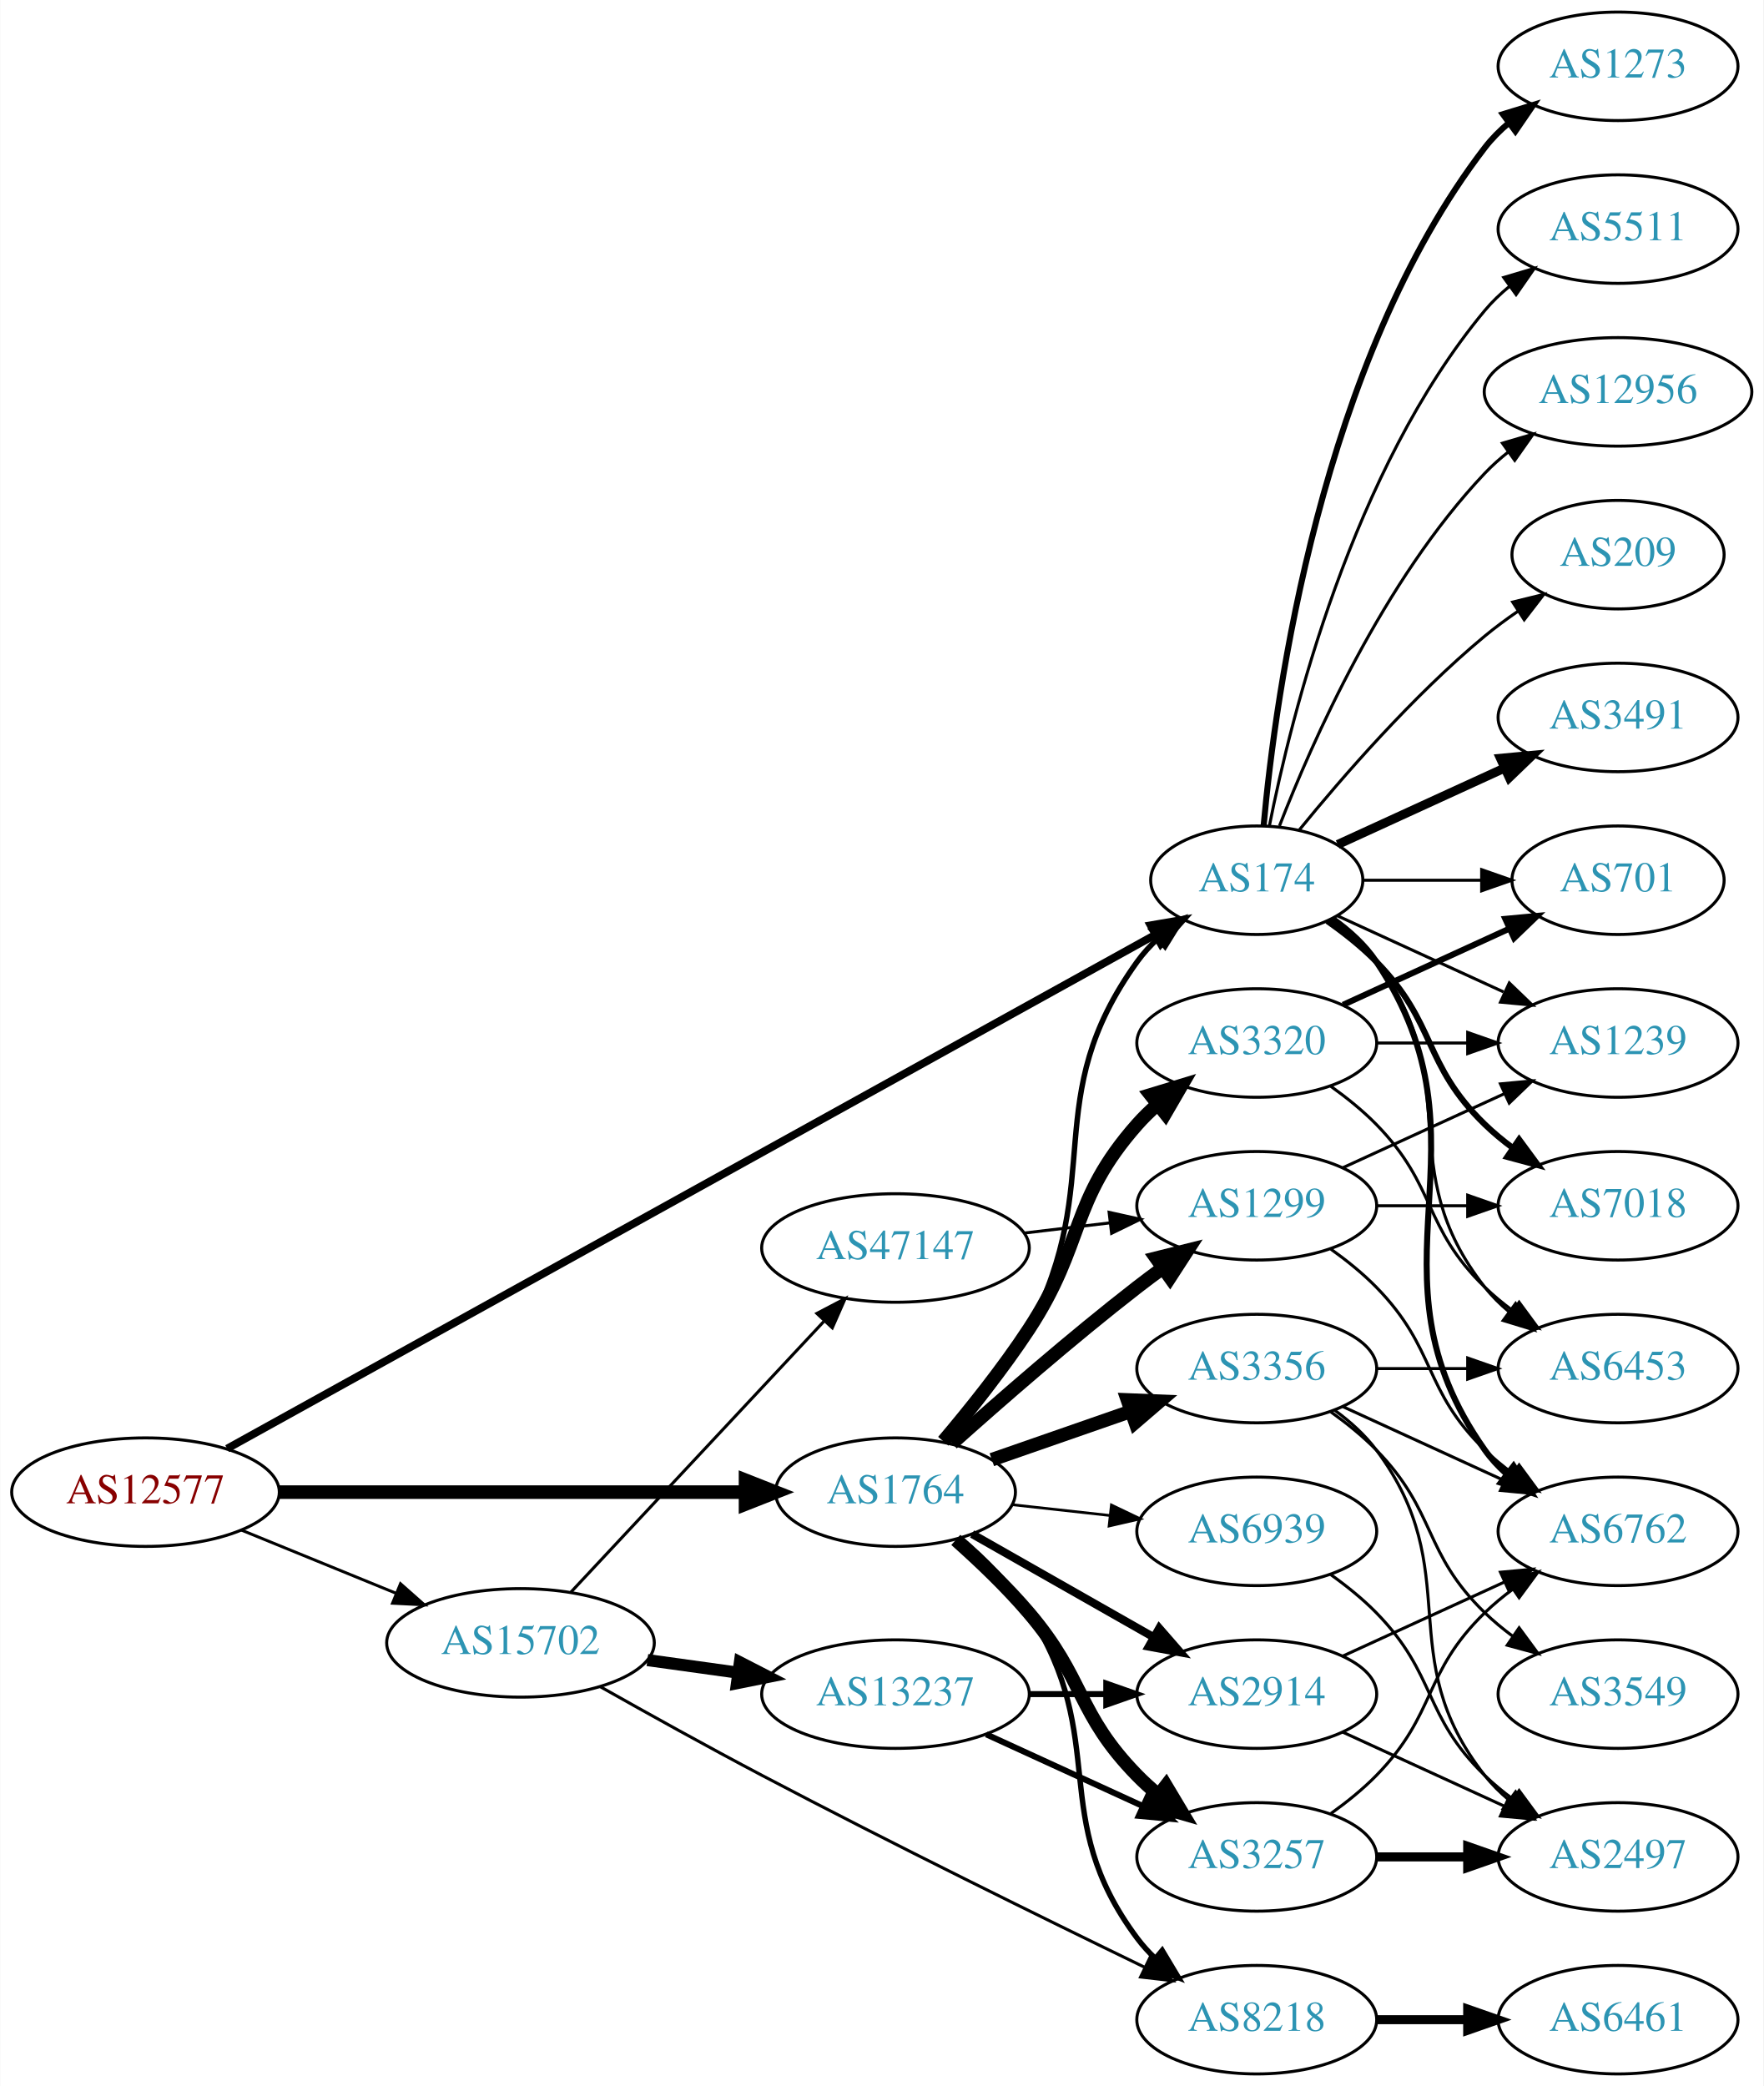
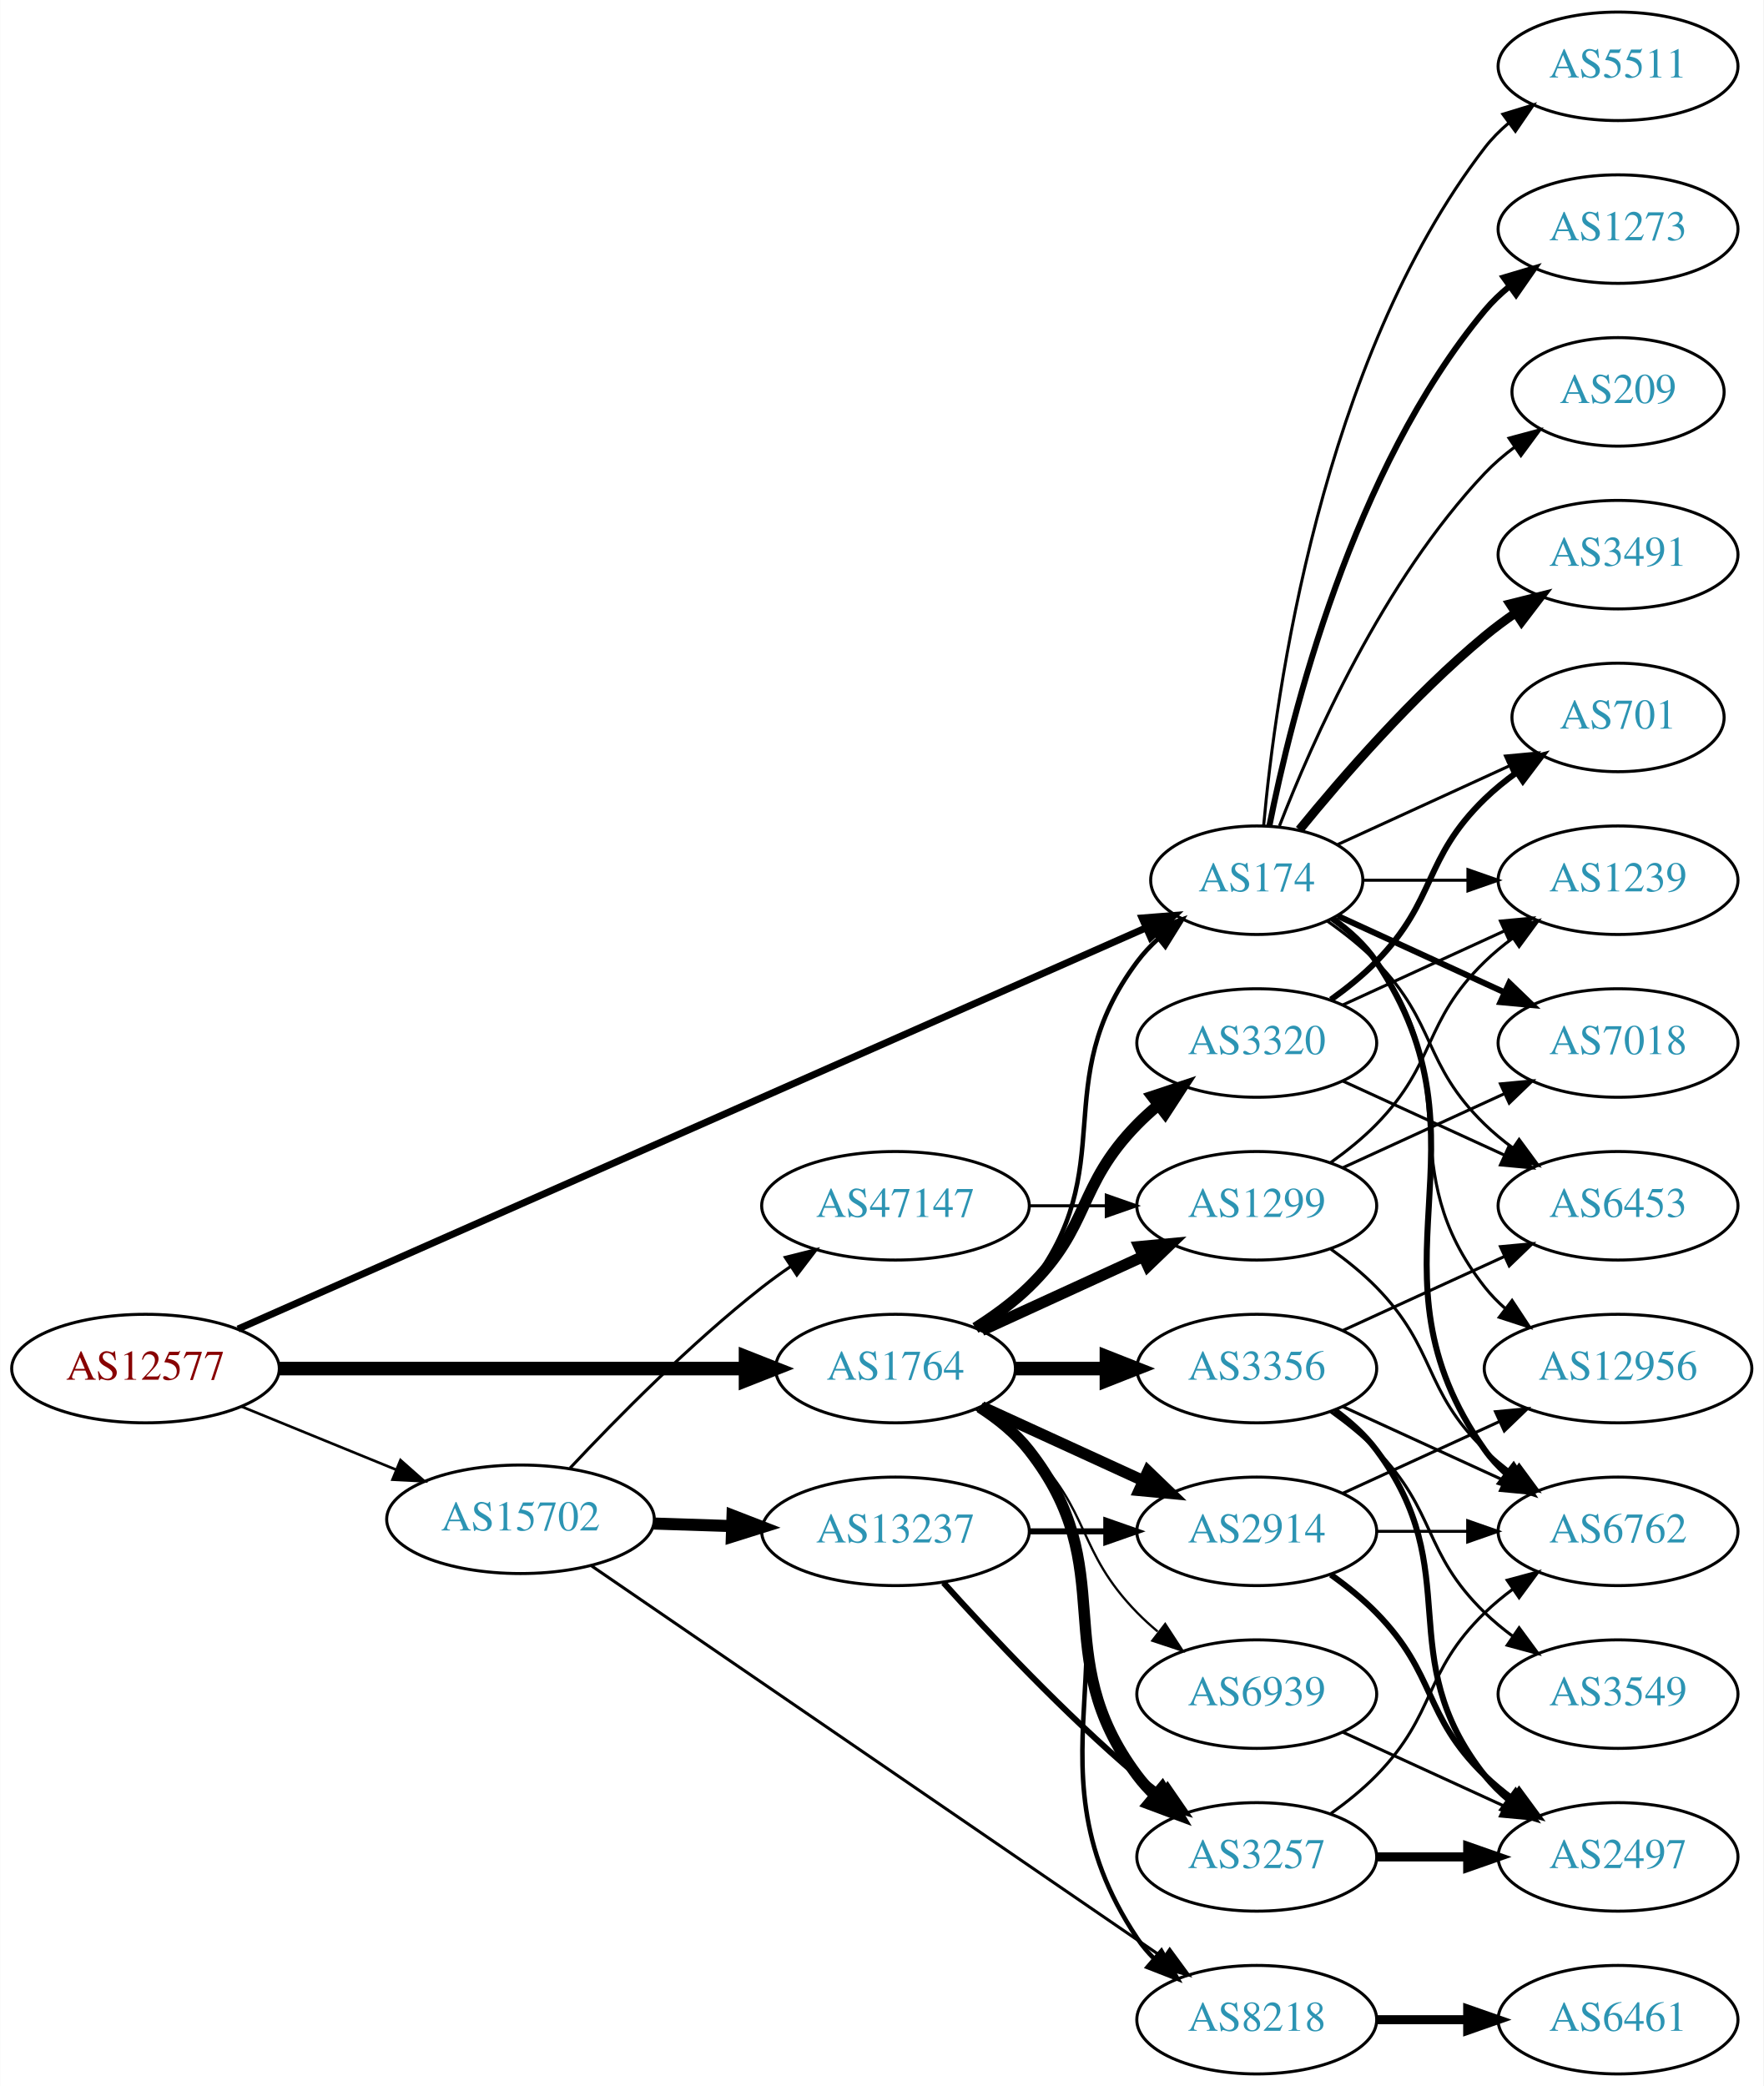
<svg xmlns="http://www.w3.org/2000/svg" xmlns:xlink="http://www.w3.org/1999/xlink" width="585pt" height="692pt" viewBox="0.00 0.00 584.86 692.00">
  <g id="graph0" class="graph" transform="scale(1 1) rotate(0) translate(4 688)">
    <polygon fill="white" stroke="none" points="-4,4 -4,-688 580.862,-688 580.862,4 -4,4" />
    <g id="node1" class="node">
      <g id="a_node1">
        <a xlink:href="/asn/12577" xlink:title="AS12577 ~ Muehlgasse 14E [AT]">
-           <ellipse fill="#ffffff" stroke="black" cx="44.196" cy="-193" rx="44.393" ry="18" />
-           <text text-anchor="middle" x="44.196" y="-189.3" font-family="Times,serif" font-size="14.00" fill="#880000">AS12577</text>
+           <ellipse fill="#ffffff" stroke="black" cx="44.196" cy="-234" rx="44.393" ry="18" />
+           <text text-anchor="middle" x="44.196" y="-230.3" font-family="Times,serif" font-size="14.00" fill="#880000">AS12577</text>
        </a>
      </g>
    </g>
    <g id="node2" class="node">
      <g id="a_node2">
        <a xlink:href="/asn/174" xlink:title="AS174 ~ Cogent Communications [US]">
          <ellipse fill="#ffffff" stroke="black" cx="412.823" cy="-396" rx="35.194" ry="18" />
          <text text-anchor="middle" x="412.823" y="-392.3" font-family="Times,serif" font-size="14.00" fill="#2c94b3">AS174</text>
        </a>
      </g>
    </g>
    <g id="edge1" class="edge">
-       <path fill="none" stroke="black" stroke-width="2.571" d="M71.269,-207.437C136.556,-243.586 306.971,-337.944 378.963,-377.806" />
-       <polygon fill="black" stroke="black" stroke-width="2.571" points="377.602,-381.053 388.046,-382.835 380.993,-374.929 377.602,-381.053" />
+       <path fill="none" stroke="black" stroke-width="2.323" d="M74.888,-247.12C141.778,-276.676 304.034,-348.372 376.197,-380.258" />
+       <polygon fill="black" stroke="black" stroke-width="2.323" points="374.794,-383.465 385.356,-384.305 377.624,-377.062 374.794,-383.465" />
    </g>
    <g id="node3" class="node">
      <g id="a_node3">
        <a xlink:href="/asn/1764" xlink:title="AS1764 ~ NEXTLAYER-AS [AT]">
-           <ellipse fill="#ffffff" stroke="black" cx="292.98" cy="-193" rx="39.794" ry="18" />
-           <text text-anchor="middle" x="292.98" y="-189.3" font-family="Times,serif" font-size="14.00" fill="#2c94b3">AS1764</text>
+           <ellipse fill="#ffffff" stroke="black" cx="292.98" cy="-234" rx="39.794" ry="18" />
+           <text text-anchor="middle" x="292.98" y="-230.3" font-family="Times,serif" font-size="14.00" fill="#2c94b3">AS1764</text>
        </a>
      </g>
    </g>
    <g id="edge2" class="edge">
-       <path fill="none" stroke="black" stroke-width="4.5" d="M88.465,-193C131.684,-193 198.007,-193 243.103,-193" />
-       <polygon fill="black" stroke="black" stroke-width="4.5" points="243.233,-196.938 253.233,-193 243.233,-189.063 243.233,-196.938" />
+       <path fill="none" stroke="black" stroke-width="4.5" d="M88.465,-234C131.684,-234 198.007,-234 243.103,-234" />
+       <polygon fill="black" stroke="black" stroke-width="4.5" points="243.233,-237.938 253.233,-234 243.233,-230.063 243.233,-237.938" />
    </g>
    <g id="node4" class="node">
      <g id="a_node4">
        <a xlink:href="/asn/15702" xlink:title="AS15702 ~ Onstage Online GmbH [AT]">
-           <ellipse fill="#ffffff" stroke="black" cx="168.588" cy="-143" rx="44.393" ry="18" />
-           <text text-anchor="middle" x="168.588" y="-139.3" font-family="Times,serif" font-size="14.00" fill="#2c94b3">AS15702</text>
+           <ellipse fill="#ffffff" stroke="black" cx="168.588" cy="-184" rx="44.393" ry="18" />
+           <text text-anchor="middle" x="168.588" y="-180.3" font-family="Times,serif" font-size="14.00" fill="#2c94b3">AS15702</text>
        </a>
      </g>
    </g>
    <g id="edge3" class="edge">
-       <path fill="none" stroke="black" stroke-width="0.964" d="M76.081,-180.383C91.591,-174.047 110.576,-166.291 127.225,-159.489" />
-       <polygon fill="black" stroke="black" stroke-width="0.964" points="128.78,-162.635 136.713,-155.613 126.132,-156.155 128.78,-162.635" />
+       <path fill="none" stroke="black" stroke-width="0.871" d="M76.081,-221.383C91.591,-215.047 110.576,-207.291 127.225,-200.489" />
+       <polygon fill="black" stroke="black" stroke-width="0.871" points="128.78,-203.635 136.713,-196.613 126.132,-197.155 128.78,-203.635" />
    </g>
    <g id="node5" class="node">
      <g id="a_node5">
-         <a xlink:href="/asn/3491" xlink:title="AS3491 ~ PCCW Global, Inc. [US]">
-           <ellipse fill="#ffffff" stroke="black" cx="532.666" cy="-450" rx="39.794" ry="18" />
-           <text text-anchor="middle" x="532.666" y="-446.3" font-family="Times,serif" font-size="14.00" fill="#2c94b3">AS3491</text>
+         <a xlink:href="/asn/701" xlink:title="AS701 ~ UUNET [US]">
+           <ellipse fill="#ffffff" stroke="black" cx="532.666" cy="-450" rx="35.194" ry="18" />
+           <text text-anchor="middle" x="532.666" y="-446.3" font-family="Times,serif" font-size="14.00" fill="#2c94b3">AS701</text>
        </a>
      </g>
    </g>
    <g id="edge4" class="edge">
-       <path fill="none" stroke="black" stroke-width="3" d="M439.684,-407.851C455.805,-415.238 476.807,-424.862 494.672,-433.048" />
-       <polygon fill="black" stroke="black" stroke-width="3" points="493.675,-436.441 504.224,-437.425 496.591,-430.077 493.675,-436.441" />
+       <path fill="none" stroke="black" d="M439.684,-407.851C456.416,-415.518 478.406,-425.594 496.689,-433.972" />
+       <polygon fill="black" stroke="black" points="495.316,-437.193 505.865,-438.177 498.232,-430.829 495.316,-437.193" />
    </g>
    <g id="node6" class="node">
      <g id="a_node6">
+         <a xlink:href="/asn/12956" xlink:title="AS12956 ~ TELXIUS [ES]">
+           <ellipse fill="#ffffff" stroke="black" cx="532.666" cy="-234" rx="44.393" ry="18" />
+           <text text-anchor="middle" x="532.666" y="-230.3" font-family="Times,serif" font-size="14.00" fill="#2c94b3">AS12956</text>
+         </a>
+       </g>
+     </g>
+     <g id="edge5" class="edge">
+       <path fill="none" stroke="black" d="M437.549,-382.989C443.046,-379.081 448.454,-374.378 452.469,-369 482.741,-328.458 457.171,-300.754 488.469,-261 490.494,-258.429 492.835,-256.037 495.36,-253.826" />
+       <polygon fill="black" stroke="black" points="497.516,-256.584 503.349,-247.739 493.274,-251.016 497.516,-256.584" />
+     </g>
+     <g id="node7" class="node">
+       <g id="a_node7">
+         <a xlink:href="/asn/1239" xlink:title="AS1239 ~ Sprint [US]">
+           <ellipse fill="#ffffff" stroke="black" cx="532.666" cy="-396" rx="39.794" ry="18" />
+           <text text-anchor="middle" x="532.666" y="-392.3" font-family="Times,serif" font-size="14.00" fill="#2c94b3">AS1239</text>
+         </a>
+       </g>
+     </g>
+     <g id="edge6" class="edge">
+       <path fill="none" stroke="black" d="M448.225,-396C459.049,-396 471.216,-396 482.843,-396" />
+       <polygon fill="black" stroke="black" points="482.874,-399.5 492.874,-396 482.874,-392.5 482.874,-399.5" />
+     </g>
+     <g id="node8" class="node">
+       <g id="a_node8">
+         <a xlink:href="/asn/3491" xlink:title="AS3491 ~ PCCW Global, Inc. [US]">
+           <ellipse fill="#ffffff" stroke="black" cx="532.666" cy="-504" rx="39.794" ry="18" />
+           <text text-anchor="middle" x="532.666" y="-500.3" font-family="Times,serif" font-size="14.00" fill="#2c94b3">AS3491</text>
+         </a>
+       </g>
+     </g>
+     <g id="edge7" class="edge">
+       <path fill="none" stroke="black" stroke-width="3" d="M426.98,-412.743C441.066,-430.039 464.624,-457.223 488.469,-477 491.686,-479.668 495.186,-482.27 498.757,-484.741" />
+       <polygon fill="black" stroke="black" stroke-width="3" points="496.835,-487.666 507.113,-490.236 500.68,-481.817 496.835,-487.666" />
+     </g>
+     <g id="node9" class="node">
+       <g id="a_node9">
+         <a xlink:href="/asn/5511" xlink:title="AS5511 ~ Orange S.A. [FR]">
+           <ellipse fill="#ffffff" stroke="black" cx="532.666" cy="-666" rx="39.794" ry="18" />
+           <text text-anchor="middle" x="532.666" y="-662.3" font-family="Times,serif" font-size="14.00" fill="#2c94b3">AS5511</text>
+         </a>
+       </g>
+     </g>
+     <g id="edge8" class="edge">
+       <path fill="none" stroke="black" d="M415.107,-414.117C419.005,-457.332 434.022,-568.131 488.469,-639 490.759,-641.981 493.479,-644.716 496.424,-647.205" />
+       <polygon fill="black" stroke="black" points="494.47,-650.113 504.6,-653.218 498.618,-644.473 494.47,-650.113" />
+     </g>
+     <g id="node10" class="node">
+       <g id="a_node10">
        <a xlink:href="/asn/6762" xlink:title="AS6762 ~ TELECOM ITALIA SPARKLE S.p.A. [IT]">
          <ellipse fill="#ffffff" stroke="black" cx="532.666" cy="-180" rx="39.794" ry="18" />
          <text text-anchor="middle" x="532.666" y="-176.3" font-family="Times,serif" font-size="14.00" fill="#2c94b3">AS6762</text>
        </a>
      </g>
    </g>
-     <g id="edge5" class="edge">
+     <g id="edge9" class="edge">
      <path fill="none" stroke="black" stroke-width="2" d="M437.941,-383.266C443.43,-379.352 448.736,-374.577 452.469,-369 493.494,-307.706 445.89,-267.225 488.469,-207 490.461,-204.184 492.848,-201.599 495.464,-199.24" />
      <polygon fill="black" stroke="black" stroke-width="2" points="498.016,-201.694 503.832,-192.838 493.763,-196.135 498.016,-201.694" />
-     </g>
-     <g id="node7" class="node">
-       <g id="a_node7">
-         <a xlink:href="/asn/1273" xlink:title="AS1273 ~ Vodafone Group PLC [EU]">
-           <ellipse fill="#ffffff" stroke="black" cx="532.666" cy="-666" rx="39.794" ry="18" />
-           <text text-anchor="middle" x="532.666" y="-662.3" font-family="Times,serif" font-size="14.00" fill="#2c94b3">AS1273</text>
-         </a>
-       </g>
-     </g>
-     <g id="edge6" class="edge">
-       <path fill="none" stroke="black" stroke-width="2" d="M415.107,-414.117C419.005,-457.332 434.022,-568.131 488.469,-639 490.759,-641.981 493.479,-644.716 496.424,-647.205" />
-       <polygon fill="black" stroke="black" stroke-width="2" points="494.47,-650.113 504.6,-653.218 498.618,-644.473 494.47,-650.113" />
-     </g>
-     <g id="node8" class="node">
-       <g id="a_node8">
-         <a xlink:href="/asn/5511" xlink:title="AS5511 ~ Orange S.A. [FR]">
-           <ellipse fill="#ffffff" stroke="black" cx="532.666" cy="-612" rx="39.794" ry="18" />
-           <text text-anchor="middle" x="532.666" y="-608.3" font-family="Times,serif" font-size="14.00" fill="#2c94b3">AS5511</text>
-         </a>
-       </g>
-     </g>
-     <g id="edge7" class="edge">
-       <path fill="none" stroke="black" d="M417.022,-414.073C424.185,-450.141 444.46,-532.125 488.469,-585 490.874,-587.889 493.671,-590.563 496.663,-593.013" />
-       <polygon fill="black" stroke="black" points="494.751,-595.95 504.906,-598.973 498.853,-590.277 494.751,-595.95" />
-     </g>
-     <g id="node9" class="node">
-       <g id="a_node9">
-         <a xlink:href="/asn/1239" xlink:title="AS1239 ~ Sprint [US]">
-           <ellipse fill="#ffffff" stroke="black" cx="532.666" cy="-342" rx="39.794" ry="18" />
-           <text text-anchor="middle" x="532.666" y="-338.3" font-family="Times,serif" font-size="14.00" fill="#2c94b3">AS1239</text>
-         </a>
-       </g>
-     </g>
-     <g id="edge8" class="edge">
-       <path fill="none" stroke="black" d="M439.684,-384.149C455.805,-376.762 476.807,-367.138 494.672,-358.952" />
-       <polygon fill="black" stroke="black" points="496.591,-361.923 504.224,-354.575 493.675,-355.559 496.591,-361.923" />
-     </g>
-     <g id="node10" class="node">
-       <g id="a_node10">
-         <a xlink:href="/asn/701" xlink:title="AS701 ~ UUNET [US]">
-           <ellipse fill="#ffffff" stroke="black" cx="532.666" cy="-396" rx="35.194" ry="18" />
-           <text text-anchor="middle" x="532.666" y="-392.3" font-family="Times,serif" font-size="14.00" fill="#2c94b3">AS701</text>
-         </a>
-       </g>
-     </g>
-     <g id="edge9" class="edge">
-       <path fill="none" stroke="black" d="M448.225,-396C460.447,-396 474.382,-396 487.317,-396" />
-       <polygon fill="black" stroke="black" points="487.425,-399.5 497.425,-396 487.425,-392.5 487.425,-399.5" />
    </g>
    <g id="node11" class="node">
      <g id="a_node11">
        <a xlink:href="/asn/7018" xlink:title="AS7018 ~ AT&amp;T Services, Inc. [US]">
-           <ellipse fill="#ffffff" stroke="black" cx="532.666" cy="-288" rx="39.794" ry="18" />
-           <text text-anchor="middle" x="532.666" y="-284.3" font-family="Times,serif" font-size="14.00" fill="#2c94b3">AS7018</text>
+           <ellipse fill="#ffffff" stroke="black" cx="532.666" cy="-342" rx="39.794" ry="18" />
+           <text text-anchor="middle" x="532.666" y="-338.3" font-family="Times,serif" font-size="14.00" fill="#2c94b3">AS7018</text>
        </a>
      </g>
    </g>
    <g id="edge10" class="edge">
-       <path fill="none" stroke="black" stroke-width="2" d="M436.206,-382.468C441.848,-378.51 447.661,-373.914 452.469,-369 472.642,-348.383 467.776,-335.094 488.469,-315 491.315,-312.237 494.488,-309.614 497.789,-307.166" />
-       <polygon fill="black" stroke="black" stroke-width="2" points="499.854,-309.994 506.136,-301.462 495.905,-304.214 499.854,-309.994" />
+       <path fill="none" stroke="black" stroke-width="2" d="M439.684,-384.149C455.805,-376.762 476.807,-367.138 494.672,-358.952" />
+       <polygon fill="black" stroke="black" stroke-width="2" points="496.591,-361.923 504.224,-354.575 493.675,-355.559 496.591,-361.923" />
    </g>
    <g id="node12" class="node">
      <g id="a_node12">
-         <a xlink:href="/asn/6453" xlink:title="AS6453 ~ TATA COMMUNICATIONS (AMERICA) INC [US]">
-           <ellipse fill="#ffffff" stroke="black" cx="532.666" cy="-234" rx="39.794" ry="18" />
-           <text text-anchor="middle" x="532.666" y="-230.3" font-family="Times,serif" font-size="14.00" fill="#2c94b3">AS6453</text>
+         <a xlink:href="/asn/1273" xlink:title="AS1273 ~ Vodafone Group PLC [EU]">
+           <ellipse fill="#ffffff" stroke="black" cx="532.666" cy="-612" rx="39.794" ry="18" />
+           <text text-anchor="middle" x="532.666" y="-608.3" font-family="Times,serif" font-size="14.00" fill="#2c94b3">AS1273</text>
        </a>
      </g>
    </g>
    <g id="edge11" class="edge">
-       <path fill="none" stroke="black" d="M437.549,-382.989C443.046,-379.081 448.454,-374.378 452.469,-369 482.741,-328.458 457.171,-300.754 488.469,-261 490.794,-258.047 493.538,-255.33 496.497,-252.853" />
-       <polygon fill="black" stroke="black" points="498.69,-255.585 504.694,-246.855 494.557,-249.936 498.69,-255.585" />
+       <path fill="none" stroke="black" stroke-width="2" d="M417.022,-414.073C424.185,-450.141 444.46,-532.125 488.469,-585 490.874,-587.889 493.671,-590.563 496.663,-593.013" />
+       <polygon fill="black" stroke="black" stroke-width="2" points="494.751,-595.95 504.906,-598.973 498.853,-590.277 494.751,-595.95" />
    </g>
    <g id="node13" class="node">
      <g id="a_node13">
-         <a xlink:href="/asn/12956" xlink:title="AS12956 ~ TELXIUS [ES]">
-           <ellipse fill="#ffffff" stroke="black" cx="532.666" cy="-558" rx="44.393" ry="18" />
-           <text text-anchor="middle" x="532.666" y="-554.3" font-family="Times,serif" font-size="14.00" fill="#2c94b3">AS12956</text>
+         <a xlink:href="/asn/6453" xlink:title="AS6453 ~ TATA COMMUNICATIONS (AMERICA) INC [US]">
+           <ellipse fill="#ffffff" stroke="black" cx="532.666" cy="-288" rx="39.794" ry="18" />
+           <text text-anchor="middle" x="532.666" y="-284.3" font-family="Times,serif" font-size="14.00" fill="#2c94b3">AS6453</text>
        </a>
      </g>
    </g>
    <g id="edge12" class="edge">
-       <path fill="none" stroke="black" d="M420.346,-413.994C431.097,-441.728 454.754,-495.429 488.469,-531 490.854,-533.515 493.52,-535.893 496.326,-538.117" />
-       <polygon fill="black" stroke="black" points="494.32,-540.985 504.488,-543.961 498.395,-535.293 494.32,-540.985" />
+       <path fill="none" stroke="black" d="M436.206,-382.468C441.848,-378.51 447.661,-373.914 452.469,-369 472.642,-348.383 467.776,-335.094 488.469,-315 491.315,-312.237 494.488,-309.614 497.789,-307.166" />
+       <polygon fill="black" stroke="black" points="499.854,-309.994 506.136,-301.462 495.905,-304.214 499.854,-309.994" />
    </g>
    <g id="node14" class="node">
      <g id="a_node14">
        <a xlink:href="/asn/209" xlink:title="AS209 ~ CenturyLink Communications, LLC [US]">
-           <ellipse fill="#ffffff" stroke="black" cx="532.666" cy="-504" rx="35.194" ry="18" />
-           <text text-anchor="middle" x="532.666" y="-500.3" font-family="Times,serif" font-size="14.00" fill="#2c94b3">AS209</text>
+           <ellipse fill="#ffffff" stroke="black" cx="532.666" cy="-558" rx="35.194" ry="18" />
+           <text text-anchor="middle" x="532.666" y="-554.3" font-family="Times,serif" font-size="14.00" fill="#2c94b3">AS209</text>
        </a>
      </g>
    </g>
    <g id="edge13" class="edge">
-       <path fill="none" stroke="black" d="M426.98,-412.743C441.066,-430.039 464.624,-457.223 488.469,-477 491.933,-479.872 495.725,-482.669 499.58,-485.308" />
-       <polygon fill="black" stroke="black" points="497.722,-488.275 508.012,-490.797 501.541,-482.408 497.722,-488.275" />
-     </g>
-     <g id="edge19" class="edge">
-       <path fill="none" stroke="black" stroke-width="1.8" d="M309.826,-209.311C318.932,-219.454 329.958,-233.163 337.176,-247 363.324,-297.124 340.146,-323.119 373.176,-369 375.137,-371.723 377.461,-374.267 379.981,-376.619" />
-       <polygon fill="black" stroke="black" stroke-width="1.8" points="377.992,-379.511 387.966,-383.085 382.398,-374.071 377.992,-379.511" />
+       <path fill="none" stroke="black" d="M420.346,-413.994C431.097,-441.728 454.754,-495.429 488.469,-531 491.412,-534.105 494.786,-537.001 498.321,-539.655" />
+       <polygon fill="black" stroke="black" points="496.507,-542.654 506.74,-545.397 500.451,-536.871 496.507,-542.654" />
+     </g>
+     <g id="edge20" class="edge">
+       <path fill="none" stroke="black" stroke-width="1.5" d="M320.952,-246.855C326.94,-250.72 332.8,-255.441 337.176,-261 368.475,-300.754 342.905,-328.458 373.176,-369 375.184,-371.689 377.54,-374.209 380.081,-376.546" />
+       <polygon fill="black" stroke="black" stroke-width="1.5" points="378.11,-379.452 388.097,-382.989 382.496,-373.996 378.11,-379.452" />
    </g>
    <g id="node15" class="node">
      <g id="a_node15">
        <a xlink:href="/asn/3257" xlink:title="AS3257 ~ GTT [DE]">
          <ellipse fill="#ffffff" stroke="black" cx="412.823" cy="-72" rx="39.794" ry="18" />
          <text text-anchor="middle" x="412.823" y="-68.3" font-family="Times,serif" font-size="14.00" fill="#2c94b3">AS3257</text>
        </a>
      </g>
    </g>
    <g id="edge14" class="edge">
-       <path fill="none" stroke="black" stroke-width="4.5" d="M312.987,-177.158C320.882,-170.145 329.883,-161.556 337.176,-153 355.888,-131.049 353.004,-119.617 373.176,-99 375.269,-96.861 377.553,-94.782 379.929,-92.79" />
-       <polygon fill="black" stroke="black" stroke-width="4.5" points="382.715,-95.615 388.229,-86.389 377.906,-89.379 382.715,-95.615" />
+       <path fill="none" stroke="black" stroke-width="3.75" d="M320.952,-221.145C326.94,-217.28 332.8,-212.559 337.176,-207 368.475,-167.246 342.905,-139.542 373.176,-99 374.921,-96.664 376.928,-94.455 379.092,-92.383" />
+       <polygon fill="black" stroke="black" stroke-width="3.75" points="381.451,-94.973 386.892,-85.882 376.969,-89.595 381.451,-94.973" />
    </g>
    <g id="node16" class="node">
      <g id="a_node16">
+         <a xlink:href="/asn/3320" xlink:title="AS3320 ~ DTAG [DE]">
+           <ellipse fill="#ffffff" stroke="black" cx="412.823" cy="-342" rx="39.794" ry="18" />
+           <text text-anchor="middle" x="412.823" y="-338.3" font-family="Times,serif" font-size="14.00" fill="#2c94b3">AS3320</text>
+         </a>
+       </g>
+     </g>
+     <g id="edge15" class="edge">
+       <path fill="none" stroke="black" stroke-width="3.75" d="M319.509,-247.462C325.672,-251.362 331.974,-255.948 337.176,-261 357.87,-281.094 353.004,-294.383 373.176,-315 375.269,-317.139 377.553,-319.218 379.929,-321.21" />
+       <polygon fill="black" stroke="black" stroke-width="3.75" points="378.173,-324.275 388.229,-327.611 382.448,-318.732 378.173,-324.275" />
+     </g>
+     <g id="node17" class="node">
+       <g id="a_node17">
        <a xlink:href="/asn/3356" xlink:title="AS3356 ~ Level 3 Parent, LLC [US]">
          <ellipse fill="#ffffff" stroke="black" cx="412.823" cy="-234" rx="39.794" ry="18" />
          <text text-anchor="middle" x="412.823" y="-230.3" font-family="Times,serif" font-size="14.00" fill="#2c94b3">AS3356</text>
        </a>
      </g>
    </g>
-     <g id="edge15" class="edge">
-       <path fill="none" stroke="black" stroke-width="4.5" d="M324.942,-203.772C339.039,-208.677 355.915,-214.548 371.029,-219.807" />
-       <polygon fill="black" stroke="black" stroke-width="4.5" points="369.92,-223.59 380.659,-223.157 372.508,-216.152 369.92,-223.59" />
-     </g>
-     <g id="node17" class="node">
-       <g id="a_node17">
+     <g id="edge16" class="edge">
+       <path fill="none" stroke="black" stroke-width="4.5" d="M332.893,-234C342.446,-234 352.796,-234 362.759,-234" />
+       <polygon fill="black" stroke="black" stroke-width="4.5" points="362.951,-237.938 372.951,-234 362.951,-230.063 362.951,-237.938" />
+     </g>
+     <g id="node18" class="node">
+       <g id="a_node18">
+         <a xlink:href="/asn/2914" xlink:title="AS2914 ~ NTT America, Inc. [US]">
+           <ellipse fill="#ffffff" stroke="black" cx="412.823" cy="-180" rx="39.794" ry="18" />
+           <text text-anchor="middle" x="412.823" y="-176.3" font-family="Times,serif" font-size="14.00" fill="#2c94b3">AS2914</text>
+         </a>
+       </g>
+     </g>
+     <g id="edge17" class="edge">
+       <path fill="none" stroke="black" stroke-width="3.75" d="M321.609,-221.339C337.566,-214.027 357.837,-204.739 375.119,-196.819" />
+       <polygon fill="black" stroke="black" stroke-width="3.75" points="376.734,-199.929 384.367,-192.581 373.818,-193.565 376.734,-199.929" />
+     </g>
+     <g id="node19" class="node">
+       <g id="a_node19">
        <a xlink:href="/asn/1299" xlink:title="AS1299 ~ Telia Carrier [EU]">
          <ellipse fill="#ffffff" stroke="black" cx="412.823" cy="-288" rx="39.794" ry="18" />
          <text text-anchor="middle" x="412.823" y="-284.3" font-family="Times,serif" font-size="14.00" fill="#2c94b3">AS1299</text>
        </a>
      </g>
    </g>
-     <g id="edge16" class="edge">
-       <path fill="none" stroke="black" stroke-width="4.5" d="M311.795,-209.191C327.571,-223.311 351.41,-244.119 373.176,-261 375.911,-263.121 378.797,-265.278 381.709,-267.401" />
-       <polygon fill="black" stroke="black" stroke-width="4.5" points="379.455,-270.63 389.882,-273.236 384.031,-264.221 379.455,-270.63" />
-     </g>
-     <g id="node18" class="node">
-       <g id="a_node18">
-         <a xlink:href="/asn/3320" xlink:title="AS3320 ~ DTAG [DE]">
-           <ellipse fill="#ffffff" stroke="black" cx="412.823" cy="-342" rx="39.794" ry="18" />
-           <text text-anchor="middle" x="412.823" y="-338.3" font-family="Times,serif" font-size="14.00" fill="#2c94b3">AS3320</text>
-         </a>
-       </g>
-     </g>
-     <g id="edge17" class="edge">
-       <path fill="none" stroke="black" stroke-width="4.5" d="M308.849,-209.885C317.608,-220.231 328.613,-233.952 337.176,-247 355.94,-275.589 350.527,-289.38 373.176,-315 375.159,-317.242 377.363,-319.394 379.685,-321.437" />
-       <polygon fill="black" stroke="black" stroke-width="4.5" points="377.602,-324.809 387.886,-327.929 382.49,-318.635 377.602,-324.809" />
-     </g>
-     <g id="node19" class="node">
-       <g id="a_node19">
+     <g id="edge18" class="edge">
+       <path fill="none" stroke="black" stroke-width="3.75" d="M321.609,-246.661C337.566,-253.973 357.837,-263.261 375.119,-271.181" />
+       <polygon fill="black" stroke="black" stroke-width="3.75" points="373.818,-274.435 384.367,-275.419 376.734,-268.071 373.818,-274.435" />
+     </g>
+     <g id="node20" class="node">
+       <g id="a_node20">
        <a xlink:href="/asn/8218" xlink:title="AS8218 ~ legacy Neotelecoms [FR]">
          <ellipse fill="#ffffff" stroke="black" cx="412.823" cy="-18" rx="39.794" ry="18" />
          <text text-anchor="middle" x="412.823" y="-14.3" font-family="Times,serif" font-size="14.00" fill="#2c94b3">AS8218</text>
        </a>
      </g>
    </g>
-     <g id="edge18" class="edge">
-       <path fill="none" stroke="black" stroke-width="1.8" d="M314.601,-177.652C322.571,-170.845 331.194,-162.277 337.176,-153 364.598,-110.479 342.905,-85.542 373.176,-45 374.921,-42.664 376.928,-40.455 379.092,-38.383" />
-       <polygon fill="black" stroke="black" stroke-width="1.8" points="381.451,-40.973 386.892,-31.882 376.969,-35.595 381.451,-40.973" />
-     </g>
-     <g id="node20" class="node">
-       <g id="a_node20">
-         <a xlink:href="/asn/2914" xlink:title="AS2914 ~ NTT America, Inc. [US]">
-           <ellipse fill="#ffffff" stroke="black" cx="412.823" cy="-126" rx="39.794" ry="18" />
-           <text text-anchor="middle" x="412.823" y="-122.3" font-family="Times,serif" font-size="14.00" fill="#2c94b3">AS2914</text>
-         </a>
-       </g>
-     </g>
-     <g id="edge20" class="edge">
-       <path fill="none" stroke="black" stroke-width="2.7" d="M318.397,-179.118C335.857,-169.191 359.558,-155.716 378.718,-144.822" />
-       <polygon fill="black" stroke="black" stroke-width="2.7" points="380.474,-147.85 387.437,-139.865 377.014,-141.765 380.474,-147.85" />
+     <g id="edge19" class="edge">
+       <path fill="none" stroke="black" stroke-width="1.5" d="M321.814,-221.162C327.629,-217.339 333.194,-212.633 337.176,-207 379.756,-146.775 332.152,-106.294 373.176,-45 374.798,-42.577 376.717,-40.305 378.819,-38.19" />
+       <polygon fill="black" stroke="black" stroke-width="1.5" points="381.186,-40.771 386.504,-31.607 376.632,-35.454 381.186,-40.771" />
    </g>
    <g id="node21" class="node">
      <g id="a_node21">
        <a xlink:href="/asn/6939" xlink:title="AS6939 ~ Hurricane Electric LLC [US]">
-           <ellipse fill="#ffffff" stroke="black" cx="412.823" cy="-180" rx="39.794" ry="18" />
-           <text text-anchor="middle" x="412.823" y="-176.3" font-family="Times,serif" font-size="14.00" fill="#2c94b3">AS6939</text>
+           <ellipse fill="#ffffff" stroke="black" cx="412.823" cy="-126" rx="39.794" ry="18" />
+           <text text-anchor="middle" x="412.823" y="-122.3" font-family="Times,serif" font-size="14.00" fill="#2c94b3">AS6939</text>
        </a>
      </g>
    </g>
    <g id="edge21" class="edge">
-       <path fill="none" stroke="black" stroke-width="0.9" d="M331.591,-188.851C341.902,-187.713 353.219,-186.465 364.019,-185.274" />
-       <polygon fill="black" stroke="black" stroke-width="0.9" points="364.61,-188.73 374.166,-184.154 363.842,-181.772 364.61,-188.73" />
+       <path fill="none" stroke="black" stroke-width="0.75" d="M319.509,-220.538C325.672,-216.638 331.974,-212.052 337.176,-207 357.87,-186.906 353.004,-173.617 373.176,-153 375.269,-150.861 377.553,-148.782 379.929,-146.79" />
+       <polygon fill="black" stroke="black" stroke-width="0.75" points="382.448,-149.268 388.229,-140.389 378.173,-143.725 382.448,-149.268" />
    </g>
    <g id="edge38" class="edge">
-       <path fill="none" stroke="black" d="M195.106,-128.432C210.547,-119.714 230.686,-108.517 248.784,-99 291.941,-76.307 342.291,-51.549 375.493,-35.456" />
-       <polygon fill="black" stroke="black" points="377.322,-38.459 384.8,-30.954 374.274,-32.157 377.322,-38.459" />
+       <path fill="none" stroke="black" d="M191.943,-168.681C235.697,-138.697 332.658,-72.251 381.89,-38.513" />
+       <polygon fill="black" stroke="black" points="383.949,-41.344 390.22,-32.804 379.992,-35.57 383.949,-41.344" />
    </g>
    <g id="node25" class="node">
      <g id="a_node25">
        <a xlink:href="/asn/13237" xlink:title="AS13237 ~ European Backbone of AS13237 [DE]">
-           <ellipse fill="#ffffff" stroke="black" cx="292.98" cy="-126" rx="44.393" ry="18" />
-           <text text-anchor="middle" x="292.98" y="-122.3" font-family="Times,serif" font-size="14.00" fill="#2c94b3">AS13237</text>
-         </a>
-       </g>
-     </g>
-     <g id="edge37" class="edge">
-       <path fill="none" stroke="black" stroke-width="4" d="M210.684,-137.292C220.27,-135.96 230.597,-134.526 240.569,-133.141" />
-       <polygon fill="black" stroke="black" stroke-width="4" points="241.362,-136.564 250.785,-131.722 240.399,-129.631 241.362,-136.564" />
+           <ellipse fill="#ffffff" stroke="black" cx="292.98" cy="-180" rx="44.393" ry="18" />
+           <text text-anchor="middle" x="292.98" y="-176.3" font-family="Times,serif" font-size="14.00" fill="#2c94b3">AS13237</text>
+         </a>
+       </g>
+     </g>
+     <g id="edge39" class="edge">
+       <path fill="none" stroke="black" stroke-width="4" d="M212.739,-182.59C221.148,-182.315 230.057,-182.024 238.748,-181.74" />
+       <polygon fill="black" stroke="black" stroke-width="4" points="238.926,-185.236 248.807,-181.411 238.698,-178.24 238.926,-185.236" />
    </g>
    <g id="node26" class="node">
      <g id="a_node26">
        <a xlink:href="/asn/47147" xlink:title="AS47147 ~ ANEXIA Internetdienstleistungs GmbH [AT]">
-           <ellipse fill="#ffffff" stroke="black" cx="292.98" cy="-274" rx="44.393" ry="18" />
-           <text text-anchor="middle" x="292.98" y="-270.3" font-family="Times,serif" font-size="14.00" fill="#2c94b3">AS47147</text>
-         </a>
-       </g>
-     </g>
-     <g id="edge39" class="edge">
-       <path fill="none" stroke="black" d="M185.338,-159.858C206.636,-182.653 244.758,-223.456 269.184,-249.6" />
-       <polygon fill="black" stroke="black" points="266.906,-252.289 276.291,-257.207 272.021,-247.51 266.906,-252.289" />
-     </g>
-     <g id="edge32" class="edge">
+           <ellipse fill="#ffffff" stroke="black" cx="292.98" cy="-288" rx="44.393" ry="18" />
+           <text text-anchor="middle" x="292.98" y="-284.3" font-family="Times,serif" font-size="14.00" fill="#2c94b3">AS47147</text>
+         </a>
+       </g>
+     </g>
+     <g id="edge40" class="edge">
+       <path fill="none" stroke="black" d="M185.038,-200.993C200.362,-217.355 224.941,-242.304 248.784,-261 251.742,-263.319 254.908,-265.613 258.132,-267.825" />
+       <polygon fill="black" stroke="black" points="256.418,-270.886 266.697,-273.453 260.262,-265.036 256.418,-270.886" />
+     </g>
+     <g id="edge33" class="edge">
      <path fill="none" stroke="black" d="M437.417,-86.389C442.673,-90.148 448.005,-94.437 452.469,-99 472.642,-119.617 467.776,-132.906 488.469,-153 491.315,-155.763 494.488,-158.386 497.789,-160.834" />
      <polygon fill="black" stroke="black" points="495.905,-163.786 506.136,-166.538 499.854,-158.006 495.905,-163.786" />
    </g>
-     <g id="node23" class="node">
-       <g id="a_node23">
+     <g id="node22" class="node">
+       <g id="a_node22">
        <a xlink:href="/asn/2497" xlink:title="AS2497 ~ Internet Initiative Japan Inc. [JP]">
          <ellipse fill="#ffffff" stroke="black" cx="532.666" cy="-72" rx="39.794" ry="18" />
          <text text-anchor="middle" x="532.666" y="-68.3" font-family="Times,serif" font-size="14.00" fill="#2c94b3">AS2497</text>
        </a>
      </g>
    </g>
-     <g id="edge33" class="edge">
+     <g id="edge32" class="edge">
      <path fill="none" stroke="black" stroke-width="3" d="M452.736,-72C462.289,-72 472.639,-72 482.601,-72" />
      <polygon fill="black" stroke="black" stroke-width="3" points="482.794,-75.5 492.794,-72 482.794,-68.5 482.794,-75.5" />
    </g>
    <g id="edge23" class="edge">
+       <path fill="none" stroke="black" stroke-width="2" d="M437.417,-356.389C442.673,-360.148 448.005,-364.437 452.469,-369 472.642,-389.617 467.776,-402.906 488.469,-423 491.697,-426.134 495.348,-429.089 499.126,-431.812" />
+       <polygon fill="black" stroke="black" stroke-width="2" points="497.224,-434.75 507.486,-437.383 501.105,-428.925 497.224,-434.75" />
+     </g>
+     <g id="edge22" class="edge">
+       <path fill="none" stroke="black" d="M441.452,-354.661C457.409,-361.973 477.679,-371.261 494.962,-379.181" />
+       <polygon fill="black" stroke="black" points="493.661,-382.435 504.21,-383.419 496.577,-376.071 493.661,-382.435" />
+     </g>
+     <g id="edge24" class="edge">
+       <path fill="none" stroke="black" d="M441.452,-329.339C457.409,-322.027 477.679,-312.739 494.962,-304.819" />
+       <polygon fill="black" stroke="black" points="496.577,-307.929 504.21,-300.581 493.661,-301.565 496.577,-307.929" />
+     </g>
+     <g id="edge28" class="edge">
      <path fill="none" stroke="black" d="M441.452,-221.339C457.409,-214.027 477.679,-204.739 494.962,-196.819" />
      <polygon fill="black" stroke="black" points="496.577,-199.929 504.21,-192.581 493.661,-193.565 496.577,-199.929" />
    </g>
-     <g id="edge25" class="edge">
-       <path fill="none" stroke="black" d="M452.736,-234C462.289,-234 472.639,-234 482.601,-234" />
-       <polygon fill="black" stroke="black" points="482.794,-237.5 492.794,-234 482.794,-230.5 482.794,-237.5" />
-     </g>
-     <g id="node22" class="node">
-       <g id="a_node22">
+     <g id="edge31" class="edge">
+       <path fill="none" stroke="black" d="M441.452,-246.661C457.409,-253.973 477.679,-263.261 494.962,-271.181" />
+       <polygon fill="black" stroke="black" points="493.661,-274.435 504.21,-275.419 496.577,-268.071 493.661,-274.435" />
+     </g>
+     <g id="edge30" class="edge">
+       <path fill="none" stroke="black" stroke-width="2" d="M438.754,-220.118C443.83,-216.389 448.748,-211.984 452.469,-207 482.741,-166.458 457.171,-138.754 488.469,-99 490.794,-96.047 493.538,-93.33 496.497,-90.853" />
+       <polygon fill="black" stroke="black" stroke-width="2" points="498.69,-93.585 504.694,-84.855 494.557,-87.936 498.69,-93.585" />
+     </g>
+     <g id="node23" class="node">
+       <g id="a_node23">
        <a xlink:href="/asn/3549" xlink:title="AS3549 ~ Level 3 Parent, LLC [US]">
          <ellipse fill="#ffffff" stroke="black" cx="532.666" cy="-126" rx="39.794" ry="18" />
          <text text-anchor="middle" x="532.666" y="-122.3" font-family="Times,serif" font-size="14.00" fill="#2c94b3">AS3549</text>
        </a>
      </g>
    </g>
-     <g id="edge22" class="edge">
+     <g id="edge29" class="edge">
      <path fill="none" stroke="black" d="M437.417,-219.611C442.673,-215.852 448.005,-211.563 452.469,-207 472.642,-186.383 467.776,-173.094 488.469,-153 491.315,-150.237 494.488,-147.614 497.789,-145.166" />
      <polygon fill="black" stroke="black" points="499.854,-147.994 506.136,-139.462 495.905,-142.214 499.854,-147.994" />
    </g>
-     <g id="edge24" class="edge">
-       <path fill="none" stroke="black" d="M438.754,-220.118C443.83,-216.389 448.748,-211.984 452.469,-207 482.741,-166.458 457.171,-138.754 488.469,-99 490.794,-96.047 493.538,-93.33 496.497,-90.853" />
-       <polygon fill="black" stroke="black" points="498.69,-93.585 504.694,-84.855 494.557,-87.936 498.69,-93.585" />
+     <g id="edge25" class="edge">
+       <path fill="none" stroke="black" d="M441.452,-192.661C456.95,-199.762 476.516,-208.728 493.463,-216.494" />
+       <polygon fill="black" stroke="black" points="492.016,-219.681 502.565,-220.665 494.933,-213.317 492.016,-219.681" />
    </g>
    <g id="edge26" class="edge">
+       <path fill="none" stroke="black" d="M452.736,-180C462.289,-180 472.639,-180 482.601,-180" />
+       <polygon fill="black" stroke="black" points="482.794,-183.5 492.794,-180 482.794,-176.5 482.794,-183.5" />
+     </g>
+     <g id="edge27" class="edge">
+       <path fill="none" stroke="black" stroke-width="2" d="M437.417,-165.611C442.673,-161.852 448.005,-157.563 452.469,-153 472.642,-132.383 467.776,-119.094 488.469,-99 491.315,-96.237 494.488,-93.614 497.789,-91.166" />
+       <polygon fill="black" stroke="black" stroke-width="2" points="499.854,-93.993 506.136,-85.462 495.905,-88.214 499.854,-93.993" />
+     </g>
+     <g id="edge34" class="edge">
+       <path fill="none" stroke="black" d="M437.417,-302.389C442.673,-306.148 448.005,-310.437 452.469,-315 472.642,-335.617 467.776,-348.906 488.469,-369 491.315,-371.763 494.488,-374.386 497.789,-376.834" />
+       <polygon fill="black" stroke="black" points="495.905,-379.786 506.136,-382.538 499.854,-374.006 495.905,-379.786" />
+     </g>
+     <g id="edge36" class="edge">
      <path fill="none" stroke="black" d="M437.417,-273.611C442.673,-269.852 448.005,-265.563 452.469,-261 472.642,-240.383 467.776,-227.094 488.469,-207 491.315,-204.237 494.488,-201.614 497.789,-199.166" />
      <polygon fill="black" stroke="black" points="499.854,-201.994 506.136,-193.462 495.905,-196.214 499.854,-201.994" />
    </g>
-     <g id="edge27" class="edge">
+     <g id="edge35" class="edge">
      <path fill="none" stroke="black" d="M441.452,-300.661C457.409,-307.973 477.679,-317.261 494.962,-325.181" />
      <polygon fill="black" stroke="black" points="493.661,-328.435 504.21,-329.419 496.577,-322.071 493.661,-328.435" />
-     </g>
-     <g id="edge28" class="edge">
-       <path fill="none" stroke="black" d="M452.736,-288C462.289,-288 472.639,-288 482.601,-288" />
-       <polygon fill="black" stroke="black" points="482.794,-291.5 492.794,-288 482.794,-284.5 482.794,-291.5" />
-     </g>
-     <g id="edge30" class="edge">
-       <path fill="none" stroke="black" d="M452.736,-342C462.289,-342 472.639,-342 482.601,-342" />
-       <polygon fill="black" stroke="black" points="482.794,-345.5 492.794,-342 482.794,-338.5 482.794,-345.5" />
-     </g>
-     <g id="edge29" class="edge">
-       <path fill="none" stroke="black" stroke-width="2" d="M441.452,-354.661C457.868,-362.183 478.85,-371.798 496.446,-379.861" />
-       <polygon fill="black" stroke="black" stroke-width="2" points="495.275,-383.174 505.824,-384.158 498.191,-376.811 495.275,-383.174" />
-     </g>
-     <g id="edge31" class="edge">
-       <path fill="none" stroke="black" d="M437.417,-327.611C442.673,-323.852 448.005,-319.563 452.469,-315 472.642,-294.383 467.776,-281.094 488.469,-261 491.315,-258.237 494.488,-255.614 497.789,-253.166" />
-       <polygon fill="black" stroke="black" points="499.854,-255.994 506.136,-247.462 495.905,-250.214 499.854,-255.994" />
    </g>
    <g id="node24" class="node">
      <g id="a_node24">
        <a xlink:href="/asn/6461" xlink:title="AS6461 ~ Zayo Bandwidth [US]">
          <ellipse fill="#ffffff" stroke="black" cx="532.666" cy="-18" rx="39.794" ry="18" />
          <text text-anchor="middle" x="532.666" y="-14.3" font-family="Times,serif" font-size="14.00" fill="#2c94b3">AS6461</text>
        </a>
      </g>
    </g>
-     <g id="edge34" class="edge">
+     <g id="edge37" class="edge">
      <path fill="none" stroke="black" stroke-width="3" d="M452.736,-18C462.289,-18 472.639,-18 482.601,-18" />
      <polygon fill="black" stroke="black" stroke-width="3" points="482.794,-21.5 492.794,-18 482.794,-14.5 482.794,-21.5" />
    </g>
-     <g id="edge35" class="edge">
-       <path fill="none" stroke="black" d="M441.452,-138.661C457.409,-145.973 477.679,-155.261 494.962,-163.181" />
-       <polygon fill="black" stroke="black" points="493.661,-166.435 504.21,-167.419 496.577,-160.071 493.661,-166.435" />
-     </g>
-     <g id="edge36" class="edge">
+     <g id="edge44" class="edge">
      <path fill="none" stroke="black" d="M441.452,-113.339C457.409,-106.027 477.679,-96.739 494.962,-88.819" />
      <polygon fill="black" stroke="black" points="496.577,-91.929 504.21,-84.581 493.661,-85.565 496.577,-91.929" />
    </g>
+     <g id="edge42" class="edge">
+       <path fill="none" stroke="black" stroke-width="2" d="M308.913,-162.956C324.239,-145.903 349.175,-119.35 373.176,-99 375.674,-96.883 378.334,-94.768 381.045,-92.707" />
+       <polygon fill="black" stroke="black" stroke-width="2" points="383.212,-95.459 389.222,-86.734 379.082,-89.806 383.212,-95.459" />
+     </g>
+     <g id="edge41" class="edge">
+       <path fill="none" stroke="black" stroke-width="2" d="M337.191,-180C345.504,-180 354.267,-180 362.749,-180" />
+       <polygon fill="black" stroke="black" stroke-width="2" points="362.908,-183.5 372.908,-180 362.908,-176.5 362.908,-183.5" />
+     </g>
    <g id="edge43" class="edge">
-       <path fill="none" stroke="black" d="M437.417,-165.611C442.673,-161.852 448.005,-157.563 452.469,-153 472.642,-132.383 467.776,-119.094 488.469,-99 491.315,-96.237 494.488,-93.614 497.789,-91.166" />
-       <polygon fill="black" stroke="black" points="499.854,-93.993 506.136,-85.462 495.905,-88.214 499.854,-93.993" />
-     </g>
-     <g id="edge41" class="edge">
-       <path fill="none" stroke="black" stroke-width="2" d="M323.11,-112.652C338.721,-105.498 358.119,-96.609 374.791,-88.969" />
-       <polygon fill="black" stroke="black" stroke-width="2" points="376.61,-91.986 384.243,-84.638 373.694,-85.622 376.61,-91.986" />
-     </g>
-     <g id="edge40" class="edge">
-       <path fill="none" stroke="black" stroke-width="2" d="M337.191,-126C345.504,-126 354.267,-126 362.749,-126" />
-       <polygon fill="black" stroke="black" stroke-width="2" points="362.908,-129.5 372.908,-126 362.908,-122.5 362.908,-129.5" />
-     </g>
-     <g id="edge42" class="edge">
-       <path fill="none" stroke="black" d="M335.527,-278.936C344.773,-280.034 354.646,-281.207 364.118,-282.332" />
-       <polygon fill="black" stroke="black" points="363.846,-285.825 374.189,-283.529 364.672,-278.874 363.846,-285.825" />
+       <path fill="none" stroke="black" d="M337.191,-288C345.504,-288 354.267,-288 362.749,-288" />
+       <polygon fill="black" stroke="black" points="362.908,-291.5 372.908,-288 362.908,-284.5 362.908,-291.5" />
    </g>
  </g>
</svg>
